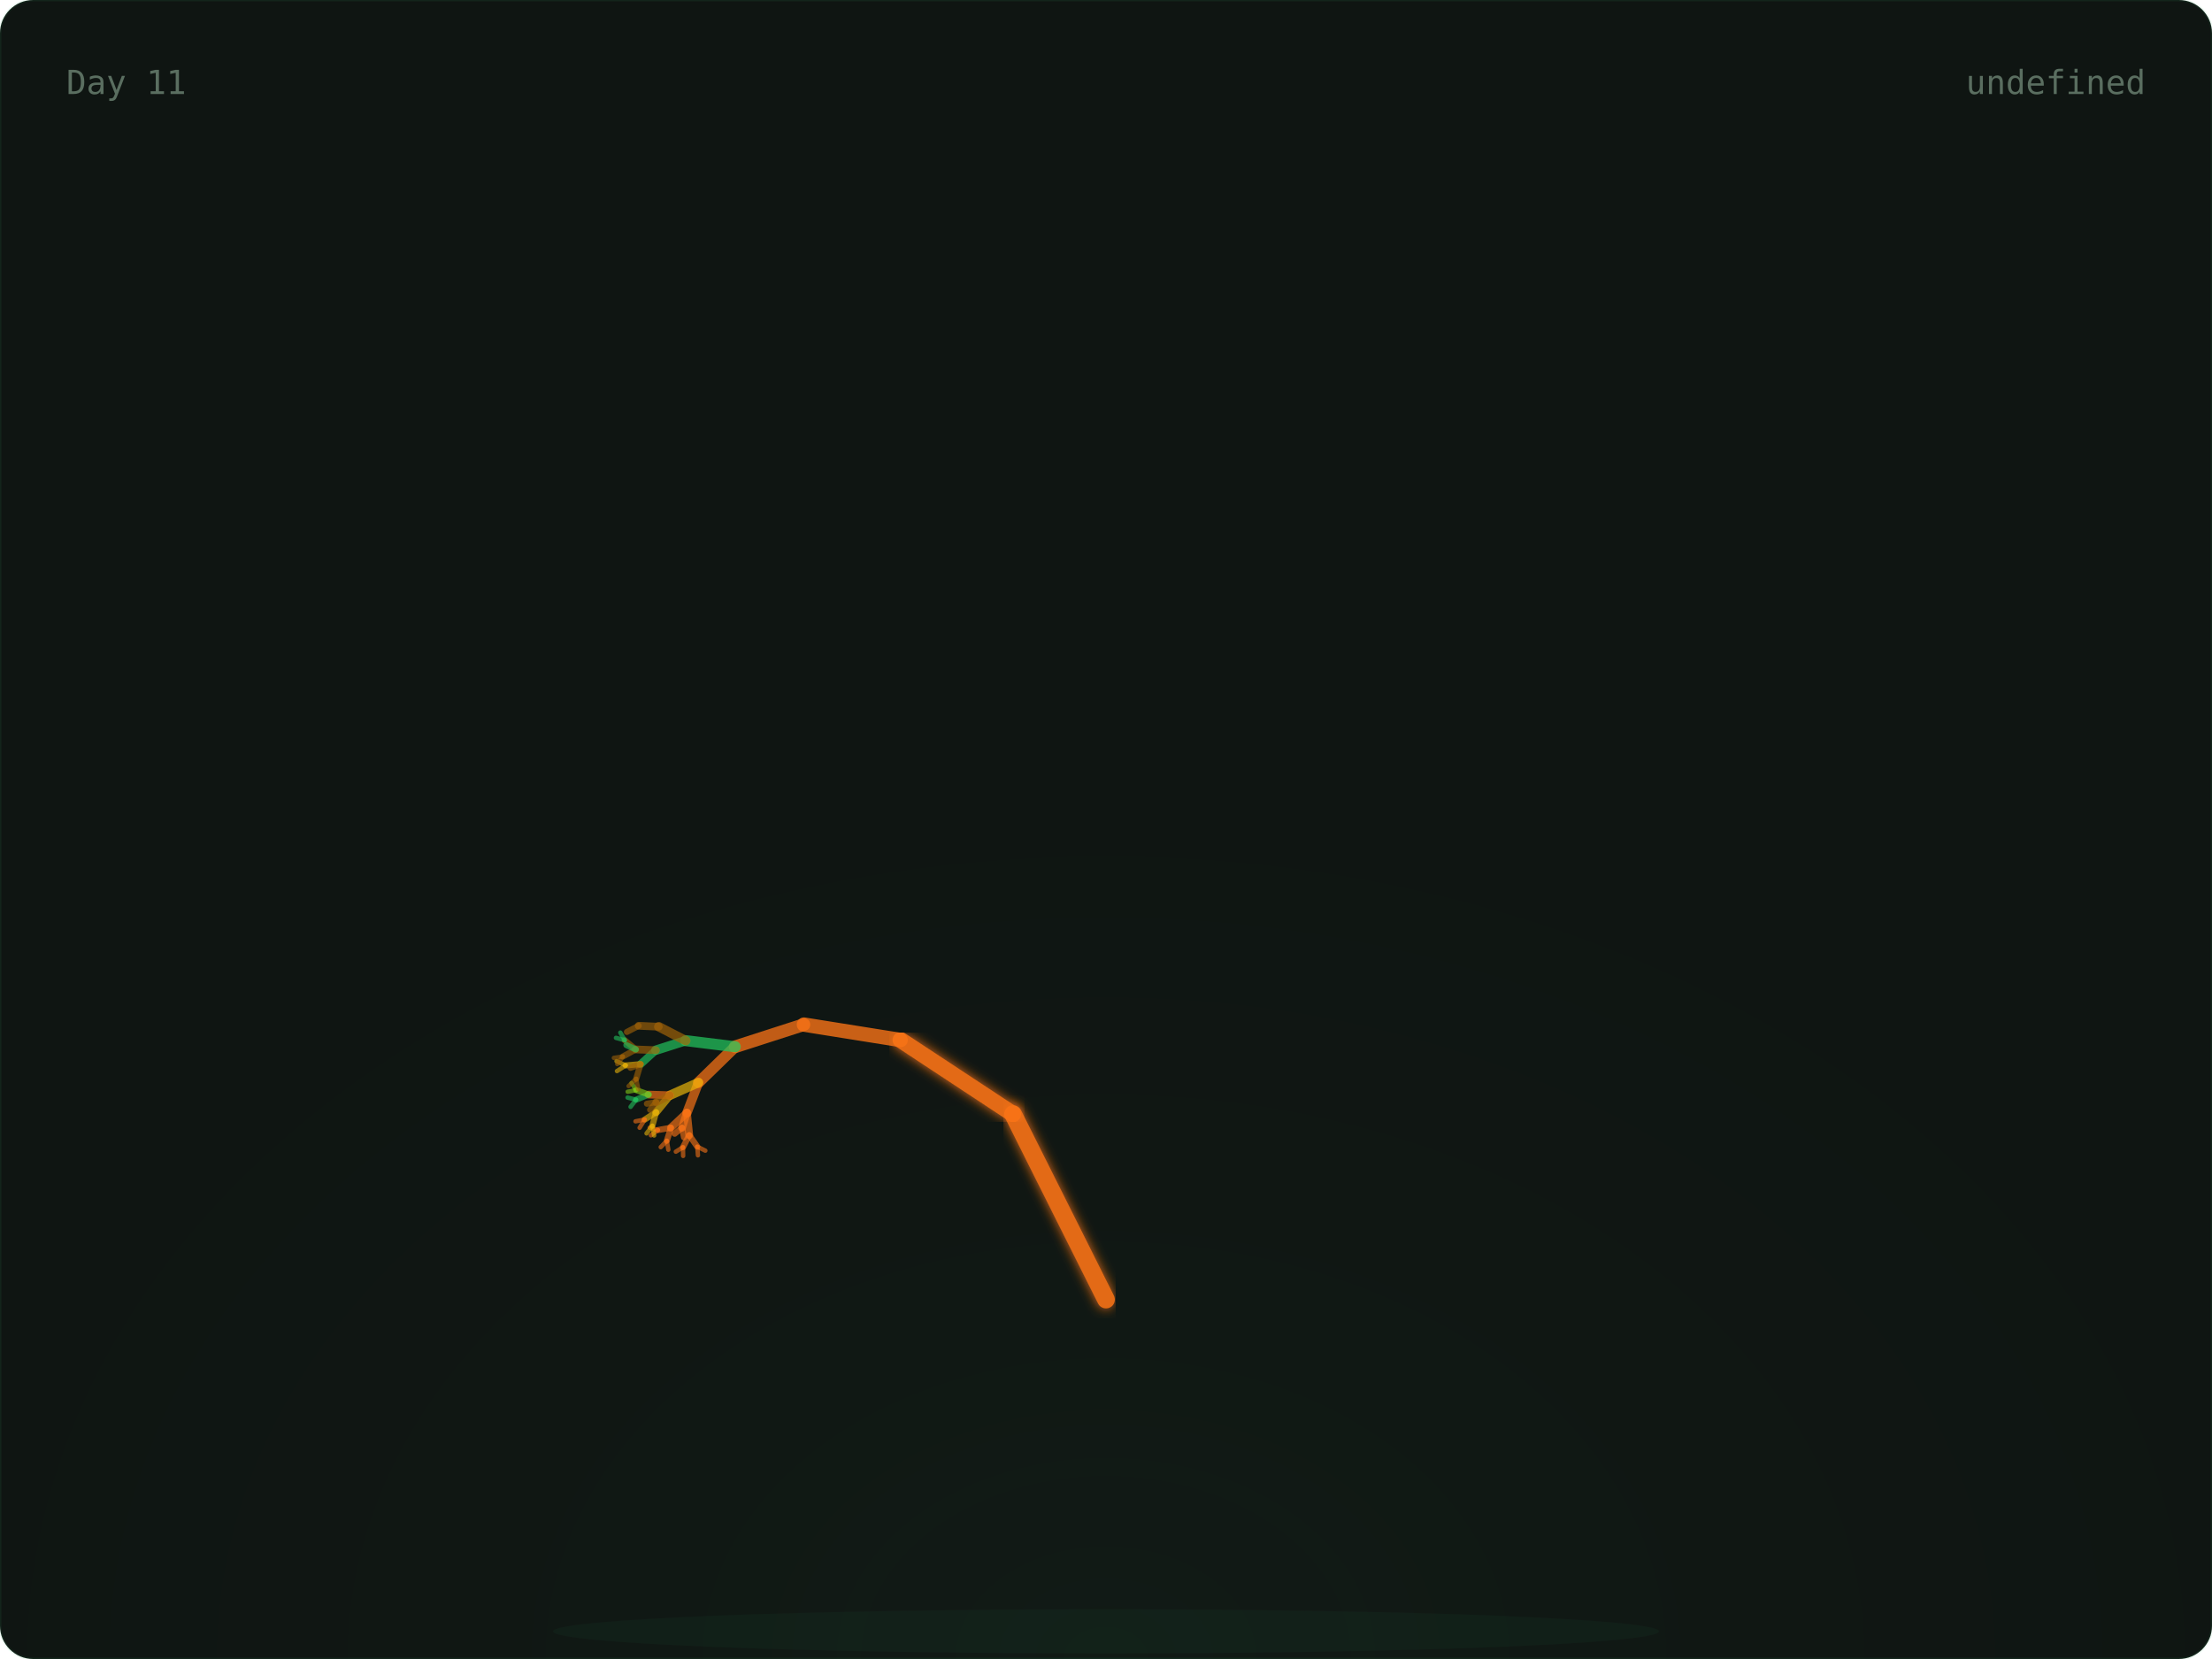
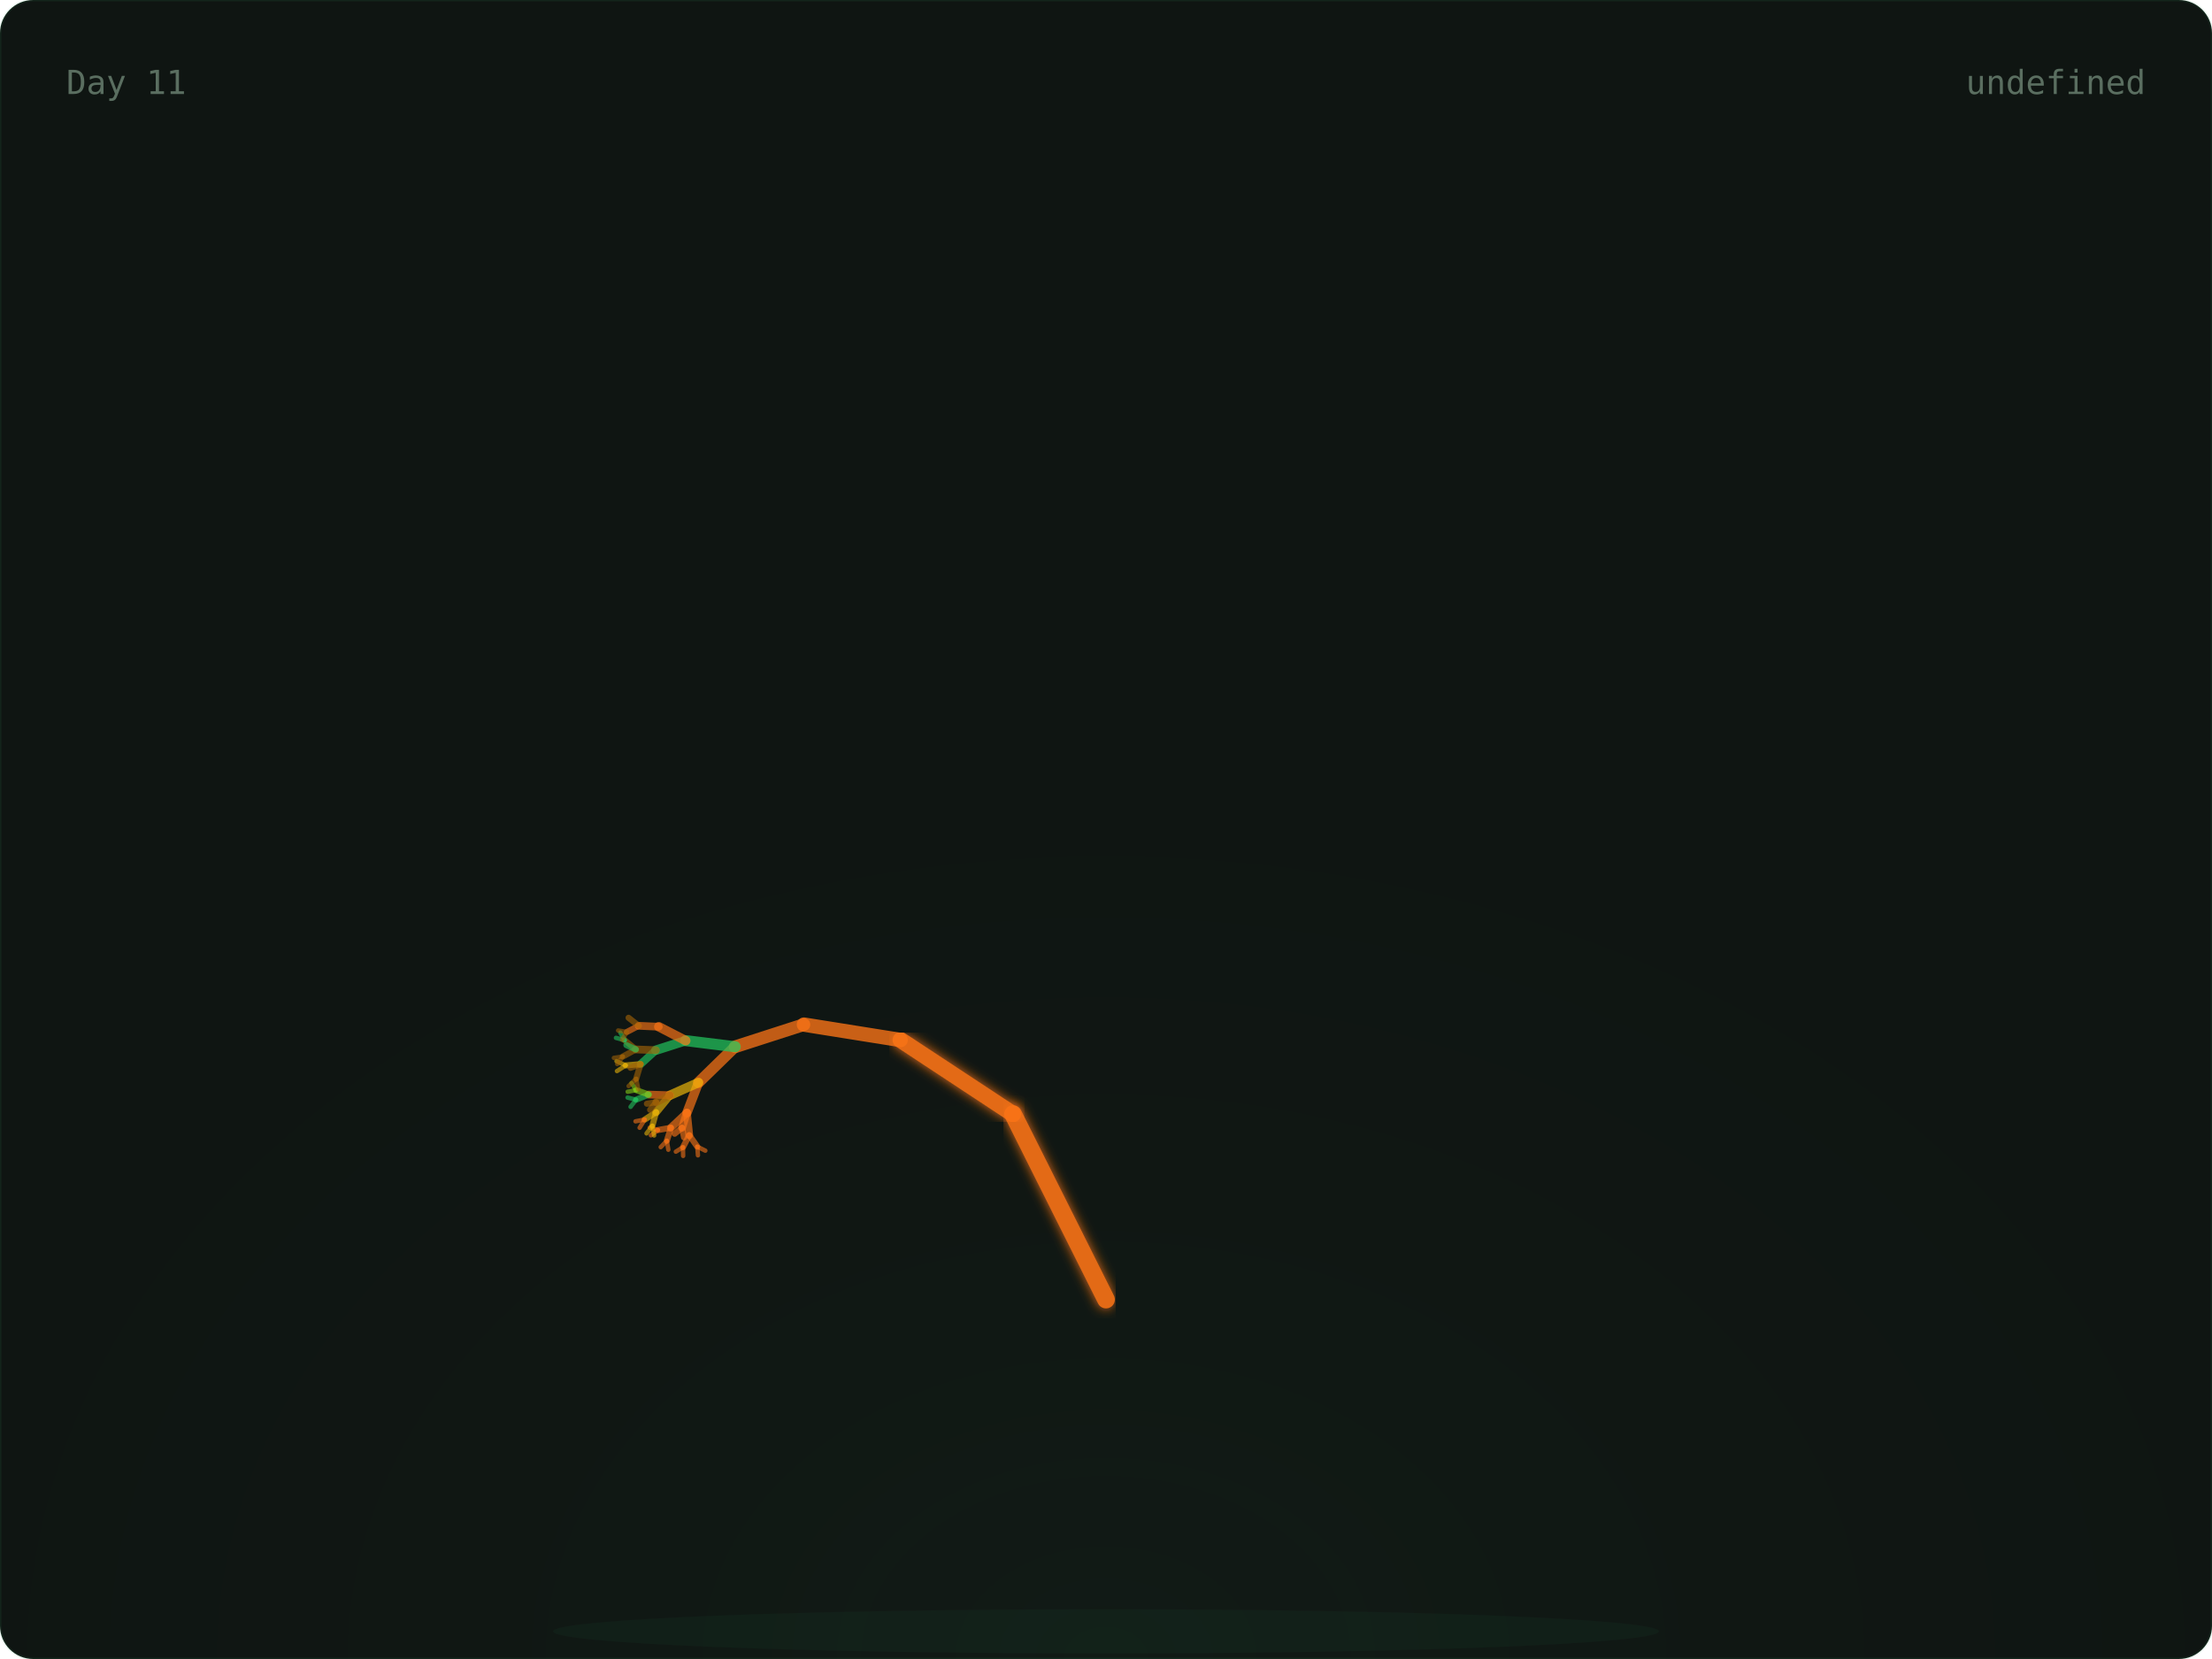
<svg xmlns="http://www.w3.org/2000/svg" width="800" height="600" viewBox="0 0 800 600">
  <defs>
    <radialGradient id="glow" cx="50%" cy="100%" r="60%">
      <stop offset="0%" stop-color="rgba(74,222,128,0.06)" />
      <stop offset="100%" stop-color="transparent" />
    </radialGradient>
    <linearGradient id="grad-trees" x1="0" x2="1" y1="0" y2="0">
      <stop offset="0%" stop-color="#166534" />
      <stop offset="100%" stop-color="#22c55e" />
    </linearGradient>
    <linearGradient id="grad-co2" x1="0" x2="1" y1="0" y2="0">
      <stop offset="0%" stop-color="#1e3a5f" />
      <stop offset="100%" stop-color="#38bdf8" />
    </linearGradient>
    <linearGradient id="grad-renew" x1="0" x2="1" y1="0" y2="0">
      <stop offset="0%" stop-color="#713f12" />
      <stop offset="100%" stop-color="#eab308" />
    </linearGradient>
    <linearGradient id="grad-ocean" x1="0" x2="1" y1="0" y2="0">
      <stop offset="0%" stop-color="#164e63" />
      <stop offset="100%" stop-color="#06b6d4" />
    </linearGradient>
    <linearGradient id="grad-air" x1="0" x2="1" y1="0" y2="0">
      <stop offset="0%" stop-color="#3b0764" />
      <stop offset="100%" stop-color="#a855f7" />
    </linearGradient>
    <linearGradient id="grad-wild" x1="0" x2="1" y1="0" y2="0">
      <stop offset="0%" stop-color="#7c2d12" />
      <stop offset="100%" stop-color="#f97316" />
    </linearGradient>
    <filter id="soft-glow">
      <feGaussianBlur stdDeviation="2" result="blur" />
      <feMerge>
        <feMergeNode in="blur" />
        <feMergeNode in="SourceGraphic" />
      </feMerge>
    </filter>
    <style>
      .serif { font-family: 'DM Serif Display', serif; }
      .mono { font-family: 'IBM Plex Mono', monospace; }
      .text-dim { fill: #5a6e60; }
      .text-accent { fill: #4ade80; }
      .text-base { fill: #c8d6ce; }
      .card-bg { fill: #0f1512; stroke: rgba(74, 222, 128, 0.08); stroke-width: 1px; }
    </style>
  </defs>
  <rect width="800" height="600" rx="12" class="card-bg" />
  <rect x="0" y="0" width="800" height="600" fill="url(#glow)" rx="12" opacity="0.5" />
  <ellipse cx="400" cy="590" rx="200" ry="8" fill="rgba(74,222,128,0.04)" />
  <g>
    <line x1="400" y1="580" x2="400" y2="470" stroke="#f97316" stroke-width="7" opacity="0.9" stroke-linecap="round" filter="url(#soft-glow)" />
    <line x1="400" y1="470" x2="366.393" y2="402.939" stroke="#f97316" stroke-width="6.4" opacity="0.9" stroke-linecap="round" filter="url(#soft-glow)" />
    <line x1="366.393" y1="402.939" x2="325.728" y2="376.139" stroke="#f97316" stroke-width="5.8" opacity="0.9" stroke-linecap="round" filter="url(#soft-glow)" />
    <line x1="325.728" y1="376.139" x2="290.751" y2="370.557" stroke="#f97316" stroke-width="5.2" opacity="0.795" stroke-linecap="round" />
    <line x1="290.751" y1="370.557" x2="265.894" y2="378.572" stroke="#f97316" stroke-width="4.6" opacity="0.76" stroke-linecap="round" />
    <line x1="265.894" y1="378.572" x2="252.621" y2="391.514" stroke="#f97316" stroke-width="4" opacity="0.725" stroke-linecap="round" />
    <line x1="252.621" y1="391.514" x2="248.448" y2="402.413" stroke="#f97316" stroke-width="3.4" opacity="0.69" stroke-linecap="round" />
    <line x1="248.448" y1="402.413" x2="249.272" y2="410.56" stroke="#f97316" stroke-width="2.8" opacity="0.655" stroke-linecap="round" />
    <line x1="249.272" y1="410.56" x2="252.192" y2="414.714" stroke="#f97316" stroke-width="2.2" opacity="0.62" stroke-linecap="round" />
    <line x1="252.192" y1="414.714" x2="255.089" y2="416.151" stroke="#f97316" stroke-width="1.6" opacity="0.585" stroke-linecap="round" />
    <line x1="252.192" y1="414.714" x2="252.42" y2="417.838" stroke="#f97316" stroke-width="1.6" opacity="0.585" stroke-linecap="round" />
    <line x1="249.272" y1="410.56" x2="247.009" y2="414.921" stroke="#f97316" stroke-width="2.2" opacity="0.62" stroke-linecap="round" />
    <line x1="247.009" y1="414.921" x2="247.068" y2="418.05" stroke="#f97316" stroke-width="1.6" opacity="0.585" stroke-linecap="round" />
    <line x1="247.009" y1="414.921" x2="244.428" y2="416.512" stroke="#f97316" stroke-width="1.6" opacity="0.585" stroke-linecap="round" />
    <line x1="248.448" y1="402.413" x2="242.651" y2="407.861" stroke="#f97316" stroke-width="2.8" opacity="0.655" stroke-linecap="round" />
    <line x1="242.651" y1="407.861" x2="241.172" y2="412.566" stroke="#f97316" stroke-width="2.2" opacity="0.62" stroke-linecap="round" />
    <line x1="241.172" y1="412.566" x2="241.709" y2="415.815" stroke="#f97316" stroke-width="1.6" opacity="0.585" stroke-linecap="round" />
    <line x1="241.172" y1="412.566" x2="238.966" y2="414.878" stroke="#f97316" stroke-width="1.6" opacity="0.585" stroke-linecap="round" />
    <line x1="242.651" y1="407.861" x2="237.951" y2="408.691" stroke="#f97316" stroke-width="2.2" opacity="0.62" stroke-linecap="round" />
    <line x1="237.951" y1="408.691" x2="235.401" y2="410.603" stroke="#f97316" stroke-width="1.6" opacity="0.585" stroke-linecap="round" />
    <line x1="237.951" y1="408.691" x2="234.981" y2="407.829" stroke="#f97316" stroke-width="1.6" opacity="0.585" stroke-linecap="round" />
    <line x1="248.448" y1="402.413" x2="246.681" y2="407.866" stroke="#f97316" stroke-width="2.8" opacity="0.655" stroke-linecap="round" />
    <line x1="246.681" y1="407.866" x2="247.382" y2="411.35" stroke="#f97316" stroke-width="2.2" opacity="0.62" stroke-linecap="round" />
    <line x1="246.681" y1="407.866" x2="244.003" y2="410.023" stroke="#f97316" stroke-width="2.2" opacity="0.62" stroke-linecap="round" />
    <line x1="252.621" y1="391.514" x2="242.299" y2="396.113" stroke="#eab308" stroke-width="3.4" opacity="0.69" stroke-linecap="round" />
    <line x1="242.299" y1="396.113" x2="237.282" y2="402.251" stroke="#eab308" stroke-width="2.8" opacity="0.655" stroke-linecap="round" />
    <line x1="237.282" y1="402.251" x2="235.945" y2="407.134" stroke="#eab308" stroke-width="2.2" opacity="0.62" stroke-linecap="round" />
    <line x1="235.945" y1="407.134" x2="236.573" y2="410.667" stroke="#eab308" stroke-width="1.6" opacity="0.585" stroke-linecap="round" />
    <line x1="235.945" y1="407.134" x2="233.83" y2="409.906" stroke="#eab308" stroke-width="1.6" opacity="0.585" stroke-linecap="round" />
    <line x1="237.282" y1="402.251" x2="233.162" y2="404.911" stroke="#eab308" stroke-width="2.2" opacity="0.62" stroke-linecap="round" />
    <line x1="233.162" y1="404.911" x2="231.332" y2="407.866" stroke="#f97316" stroke-width="1.6" opacity="0.585" stroke-linecap="round" />
    <line x1="233.162" y1="404.911" x2="229.844" y2="405.544" stroke="#f97316" stroke-width="1.6" opacity="0.585" stroke-linecap="round" />
    <line x1="242.299" y1="396.113" x2="234.601" y2="395.869" stroke="#f97316" stroke-width="2.8" opacity="0.655" stroke-linecap="round" />
    <line x1="234.601" y1="395.869" x2="230.045" y2="397.721" stroke="#22c55e" stroke-width="2.2" opacity="0.62" stroke-linecap="round" />
    <line x1="230.045" y1="397.721" x2="228.058" y2="400.307" stroke="#22c55e" stroke-width="1.6" opacity="0.585" stroke-linecap="round" />
    <line x1="230.045" y1="397.721" x2="226.976" y2="396.958" stroke="#22c55e" stroke-width="1.6" opacity="0.585" stroke-linecap="round" />
    <line x1="234.601" y1="395.869" x2="230.116" y2="394.261" stroke="#84cc16" stroke-width="2.2" opacity="0.62" stroke-linecap="round" />
    <line x1="230.116" y1="394.261" x2="227.011" y2="394.843" stroke="#84cc16" stroke-width="1.6" opacity="0.585" stroke-linecap="round" />
    <line x1="230.116" y1="394.261" x2="228.395" y2="391.727" stroke="#84cc16" stroke-width="1.6" opacity="0.585" stroke-linecap="round" />
    <line x1="242.299" y1="396.113" x2="237.355" y2="398.633" stroke="#a16207" stroke-width="2.8" opacity="0.655" stroke-linecap="round" />
    <line x1="237.355" y1="398.633" x2="235.123" y2="401.385" stroke="#a16207" stroke-width="2.2" opacity="0.62" stroke-linecap="round" />
    <line x1="237.355" y1="398.633" x2="233.965" y2="399.176" stroke="#a16207" stroke-width="2.2" opacity="0.62" stroke-linecap="round" />
    <line x1="265.894" y1="378.572" x2="248.014" y2="376.364" stroke="#22c55e" stroke-width="4" opacity="0.725" stroke-linecap="round" />
    <line x1="248.014" y1="376.364" x2="237.211" y2="379.818" stroke="#22c55e" stroke-width="3.4" opacity="0.69" stroke-linecap="round" />
    <line x1="237.211" y1="379.818" x2="231.676" y2="384.869" stroke="#22c55e" stroke-width="2.8" opacity="0.655" stroke-linecap="round" />
    <line x1="231.676" y1="384.869" x2="230.082" y2="390.162" stroke="#a16207" stroke-width="2.2" opacity="0.62" stroke-linecap="round" />
    <line x1="230.082" y1="390.162" x2="230.84" y2="393.98" stroke="#a16207" stroke-width="1.6" opacity="0.585" stroke-linecap="round" />
    <line x1="230.082" y1="390.162" x2="227.354" y2="392.782" stroke="#a16207" stroke-width="1.6" opacity="0.585" stroke-linecap="round" />
    <line x1="231.676" y1="384.869" x2="226.317" y2="385.317" stroke="#eab308" stroke-width="2.2" opacity="0.62" stroke-linecap="round" />
    <line x1="226.317" y1="385.317" x2="223.132" y2="387.367" stroke="#eab308" stroke-width="1.6" opacity="0.585" stroke-linecap="round" />
    <line x1="226.317" y1="385.317" x2="222.971" y2="383.785" stroke="#eab308" stroke-width="1.6" opacity="0.585" stroke-linecap="round" />
    <line x1="231.676" y1="384.869" x2="228.039" y2="386.188" stroke="#a16207" stroke-width="2.2" opacity="0.62" stroke-linecap="round" />
    <line x1="237.211" y1="379.818" x2="229.95" y2="379.543" stroke="#a16207" stroke-width="2.8" opacity="0.655" stroke-linecap="round" />
    <line x1="229.95" y1="379.543" x2="225.248" y2="382.117" stroke="#a16207" stroke-width="2.2" opacity="0.62" stroke-linecap="round" />
    <line x1="225.248" y1="382.117" x2="223.241" y2="384.824" stroke="#a16207" stroke-width="1.6" opacity="0.585" stroke-linecap="round" />
    <line x1="225.248" y1="382.117" x2="222.021" y2="382.599" stroke="#a16207" stroke-width="1.6" opacity="0.585" stroke-linecap="round" />
    <line x1="229.95" y1="379.543" x2="225.942" y2="376.207" stroke="#a16207" stroke-width="2.2" opacity="0.62" stroke-linecap="round" />
    <line x1="225.942" y1="376.207" x2="222.775" y2="375.358" stroke="#22c55e" stroke-width="1.6" opacity="0.585" stroke-linecap="round" />
    <line x1="225.942" y1="376.207" x2="224.352" y2="373.459" stroke="#22c55e" stroke-width="1.6" opacity="0.585" stroke-linecap="round" />
    <line x1="229.95" y1="379.543" x2="226.539" y2="377.981" stroke="#22c55e" stroke-width="2.2" opacity="0.62" stroke-linecap="round" />
-     <line x1="248.014" y1="376.364" x2="238.256" y2="371.326" stroke="#a16207" stroke-width="3.4" opacity="0.69" stroke-linecap="round" />
-     <line x1="238.256" y1="371.326" x2="231.009" y2="370.99" stroke="#a16207" stroke-width="2.8" opacity="0.655" stroke-linecap="round" />
-     <line x1="231.009" y1="370.99" x2="226.728" y2="373.218" stroke="#a16207" stroke-width="2.2" opacity="0.62" stroke-linecap="round" />
+     <line x1="248.014" y1="376.364" x2="238.256" y2="371.326" stroke="#f97316" stroke-width="3.4" opacity="0.69" stroke-linecap="round" />
+     <line x1="238.256" y1="371.326" x2="231.009" y2="370.99" stroke="#f97316" stroke-width="2.8" opacity="0.655" stroke-linecap="round" />
+     <line x1="231.009" y1="370.99" x2="226.728" y2="373.218" stroke="#f97316" stroke-width="2.2" opacity="0.62" stroke-linecap="round" />
+     <line x1="226.728" y1="373.218" x2="224.984" y2="376.022" stroke="#a16207" stroke-width="1.6" opacity="0.585" stroke-linecap="round" />
+     <line x1="226.728" y1="373.218" x2="223.565" y2="372.693" stroke="#a16207" stroke-width="1.6" opacity="0.585" stroke-linecap="round" />
+     <line x1="231.009" y1="370.99" x2="227.331" y2="368.095" stroke="#a16207" stroke-width="2.2" opacity="0.62" stroke-linecap="round" />
  </g>
  <text x="24" y="34" class="mono text-dim" font-size="12">Day 11</text>
  <text x="776" y="34" class="mono text-dim" font-size="12" text-anchor="end">undefined</text>
</svg>
